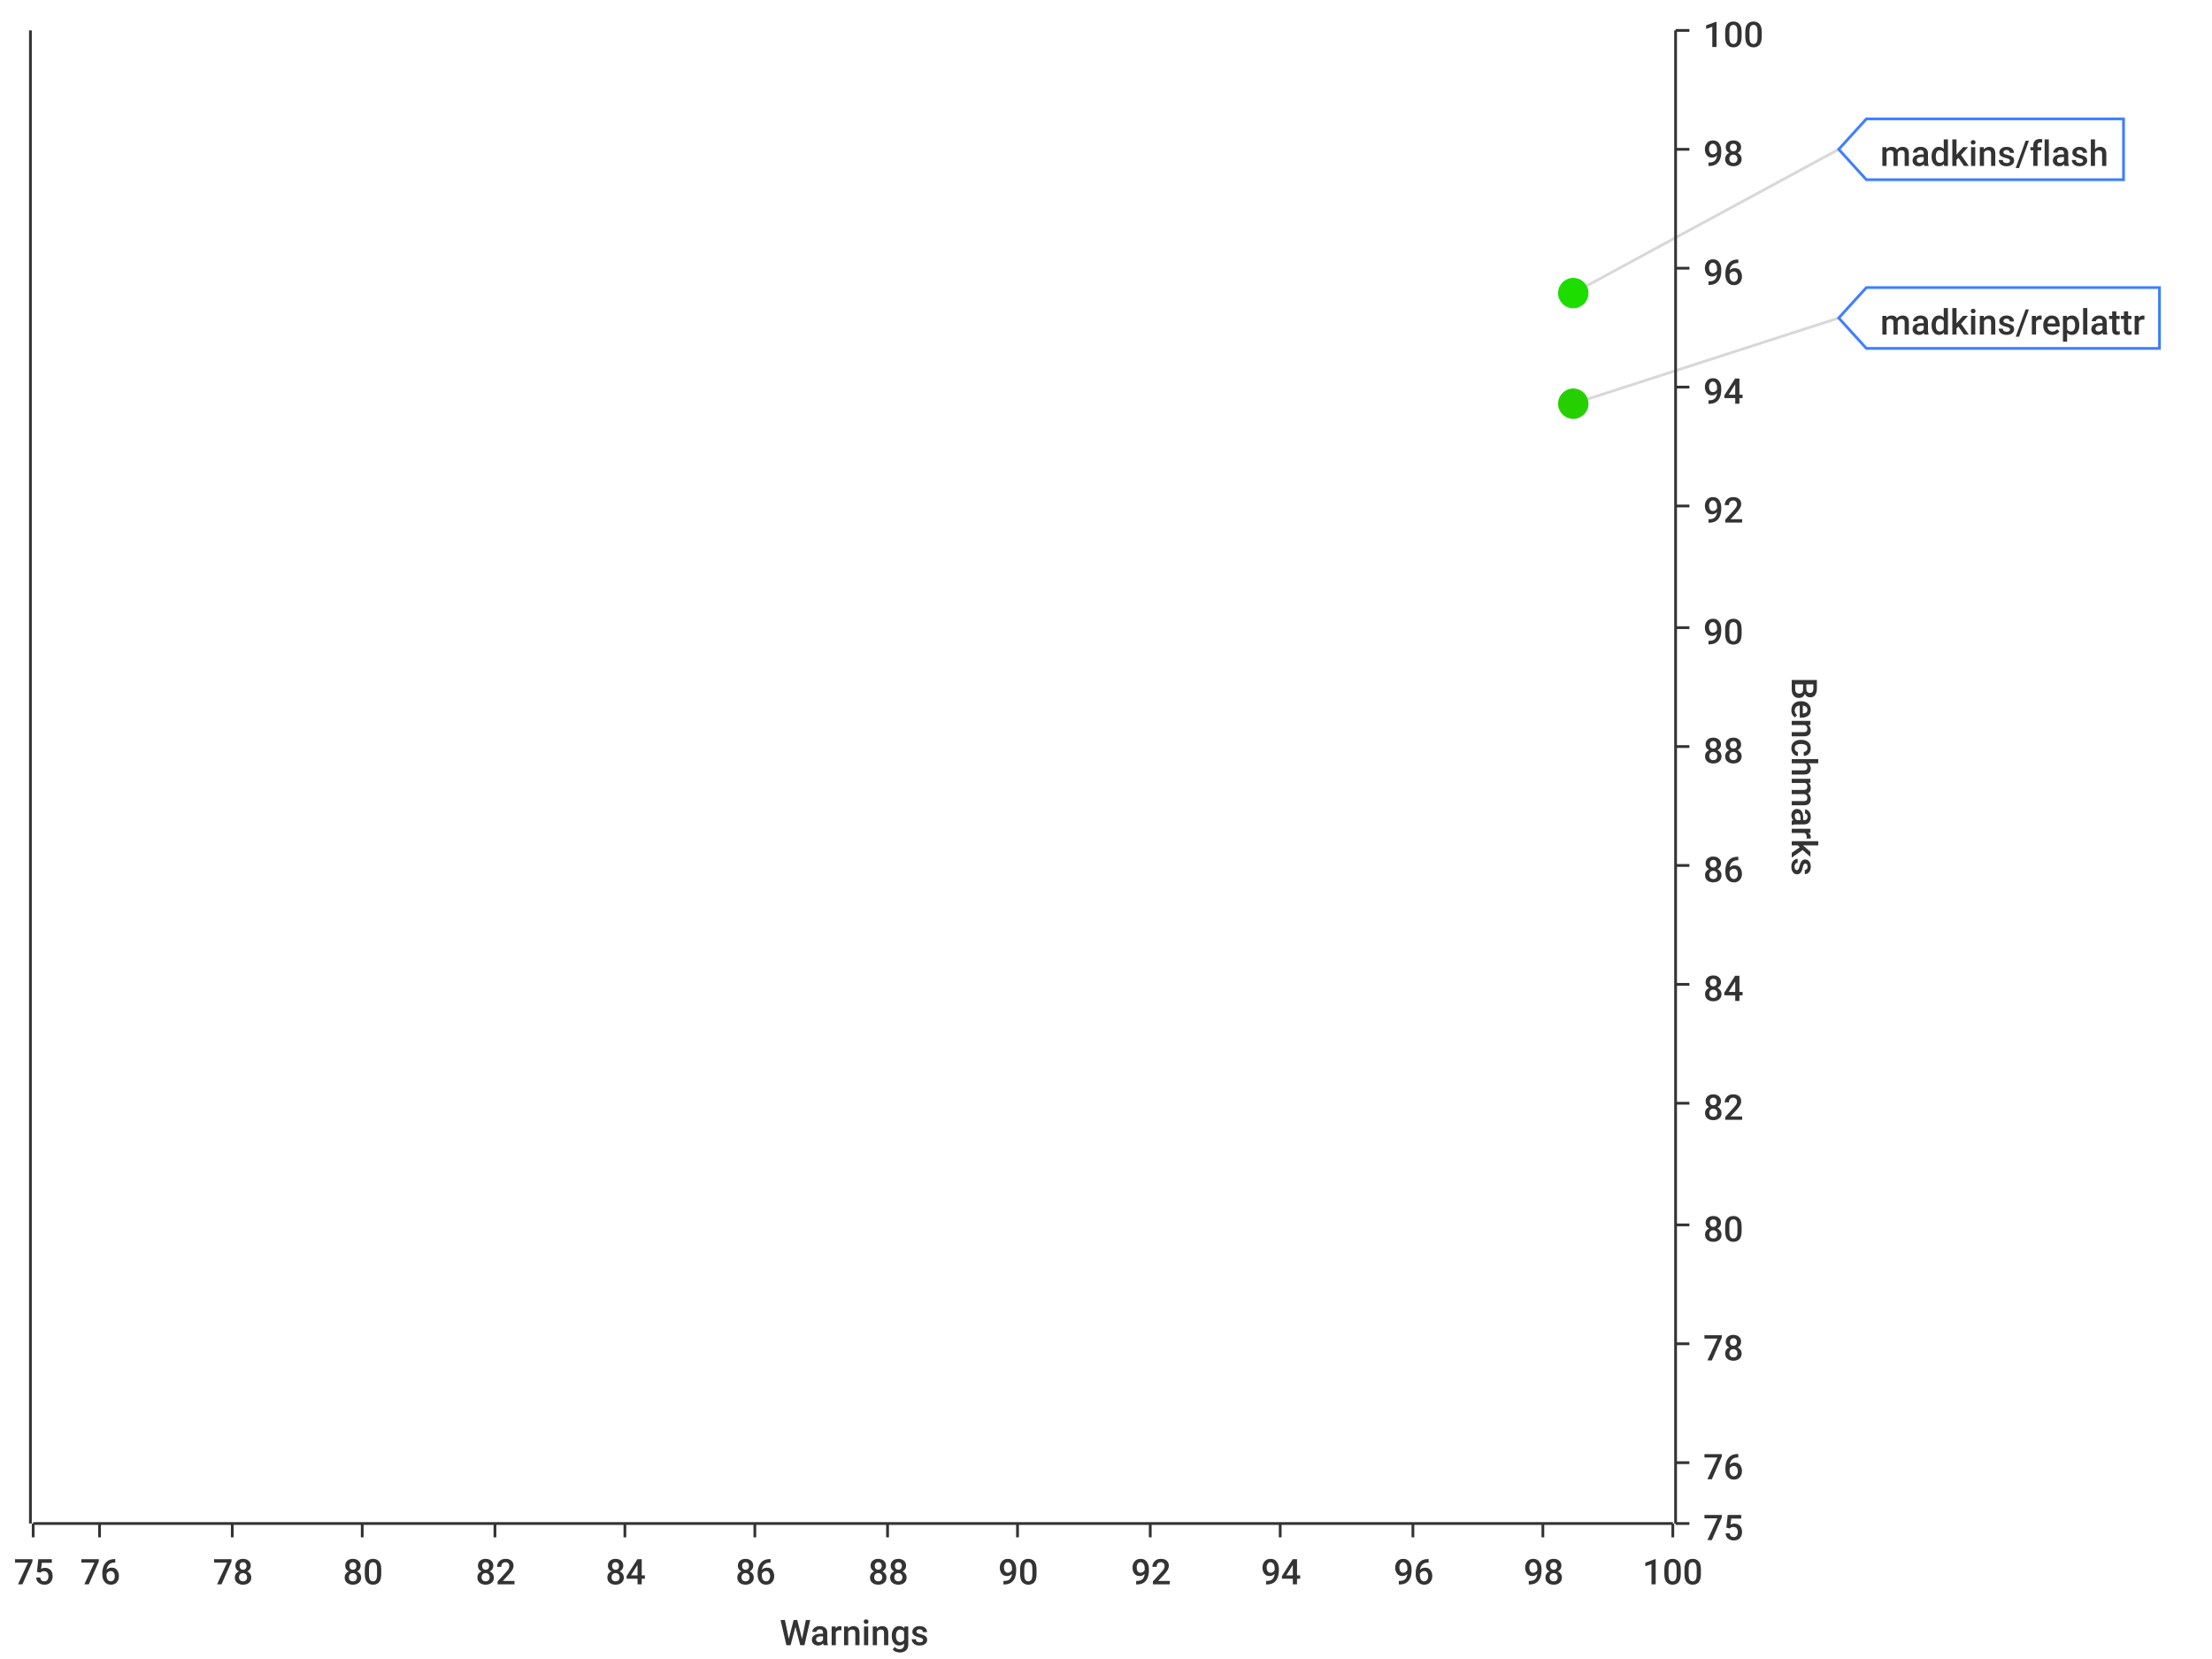
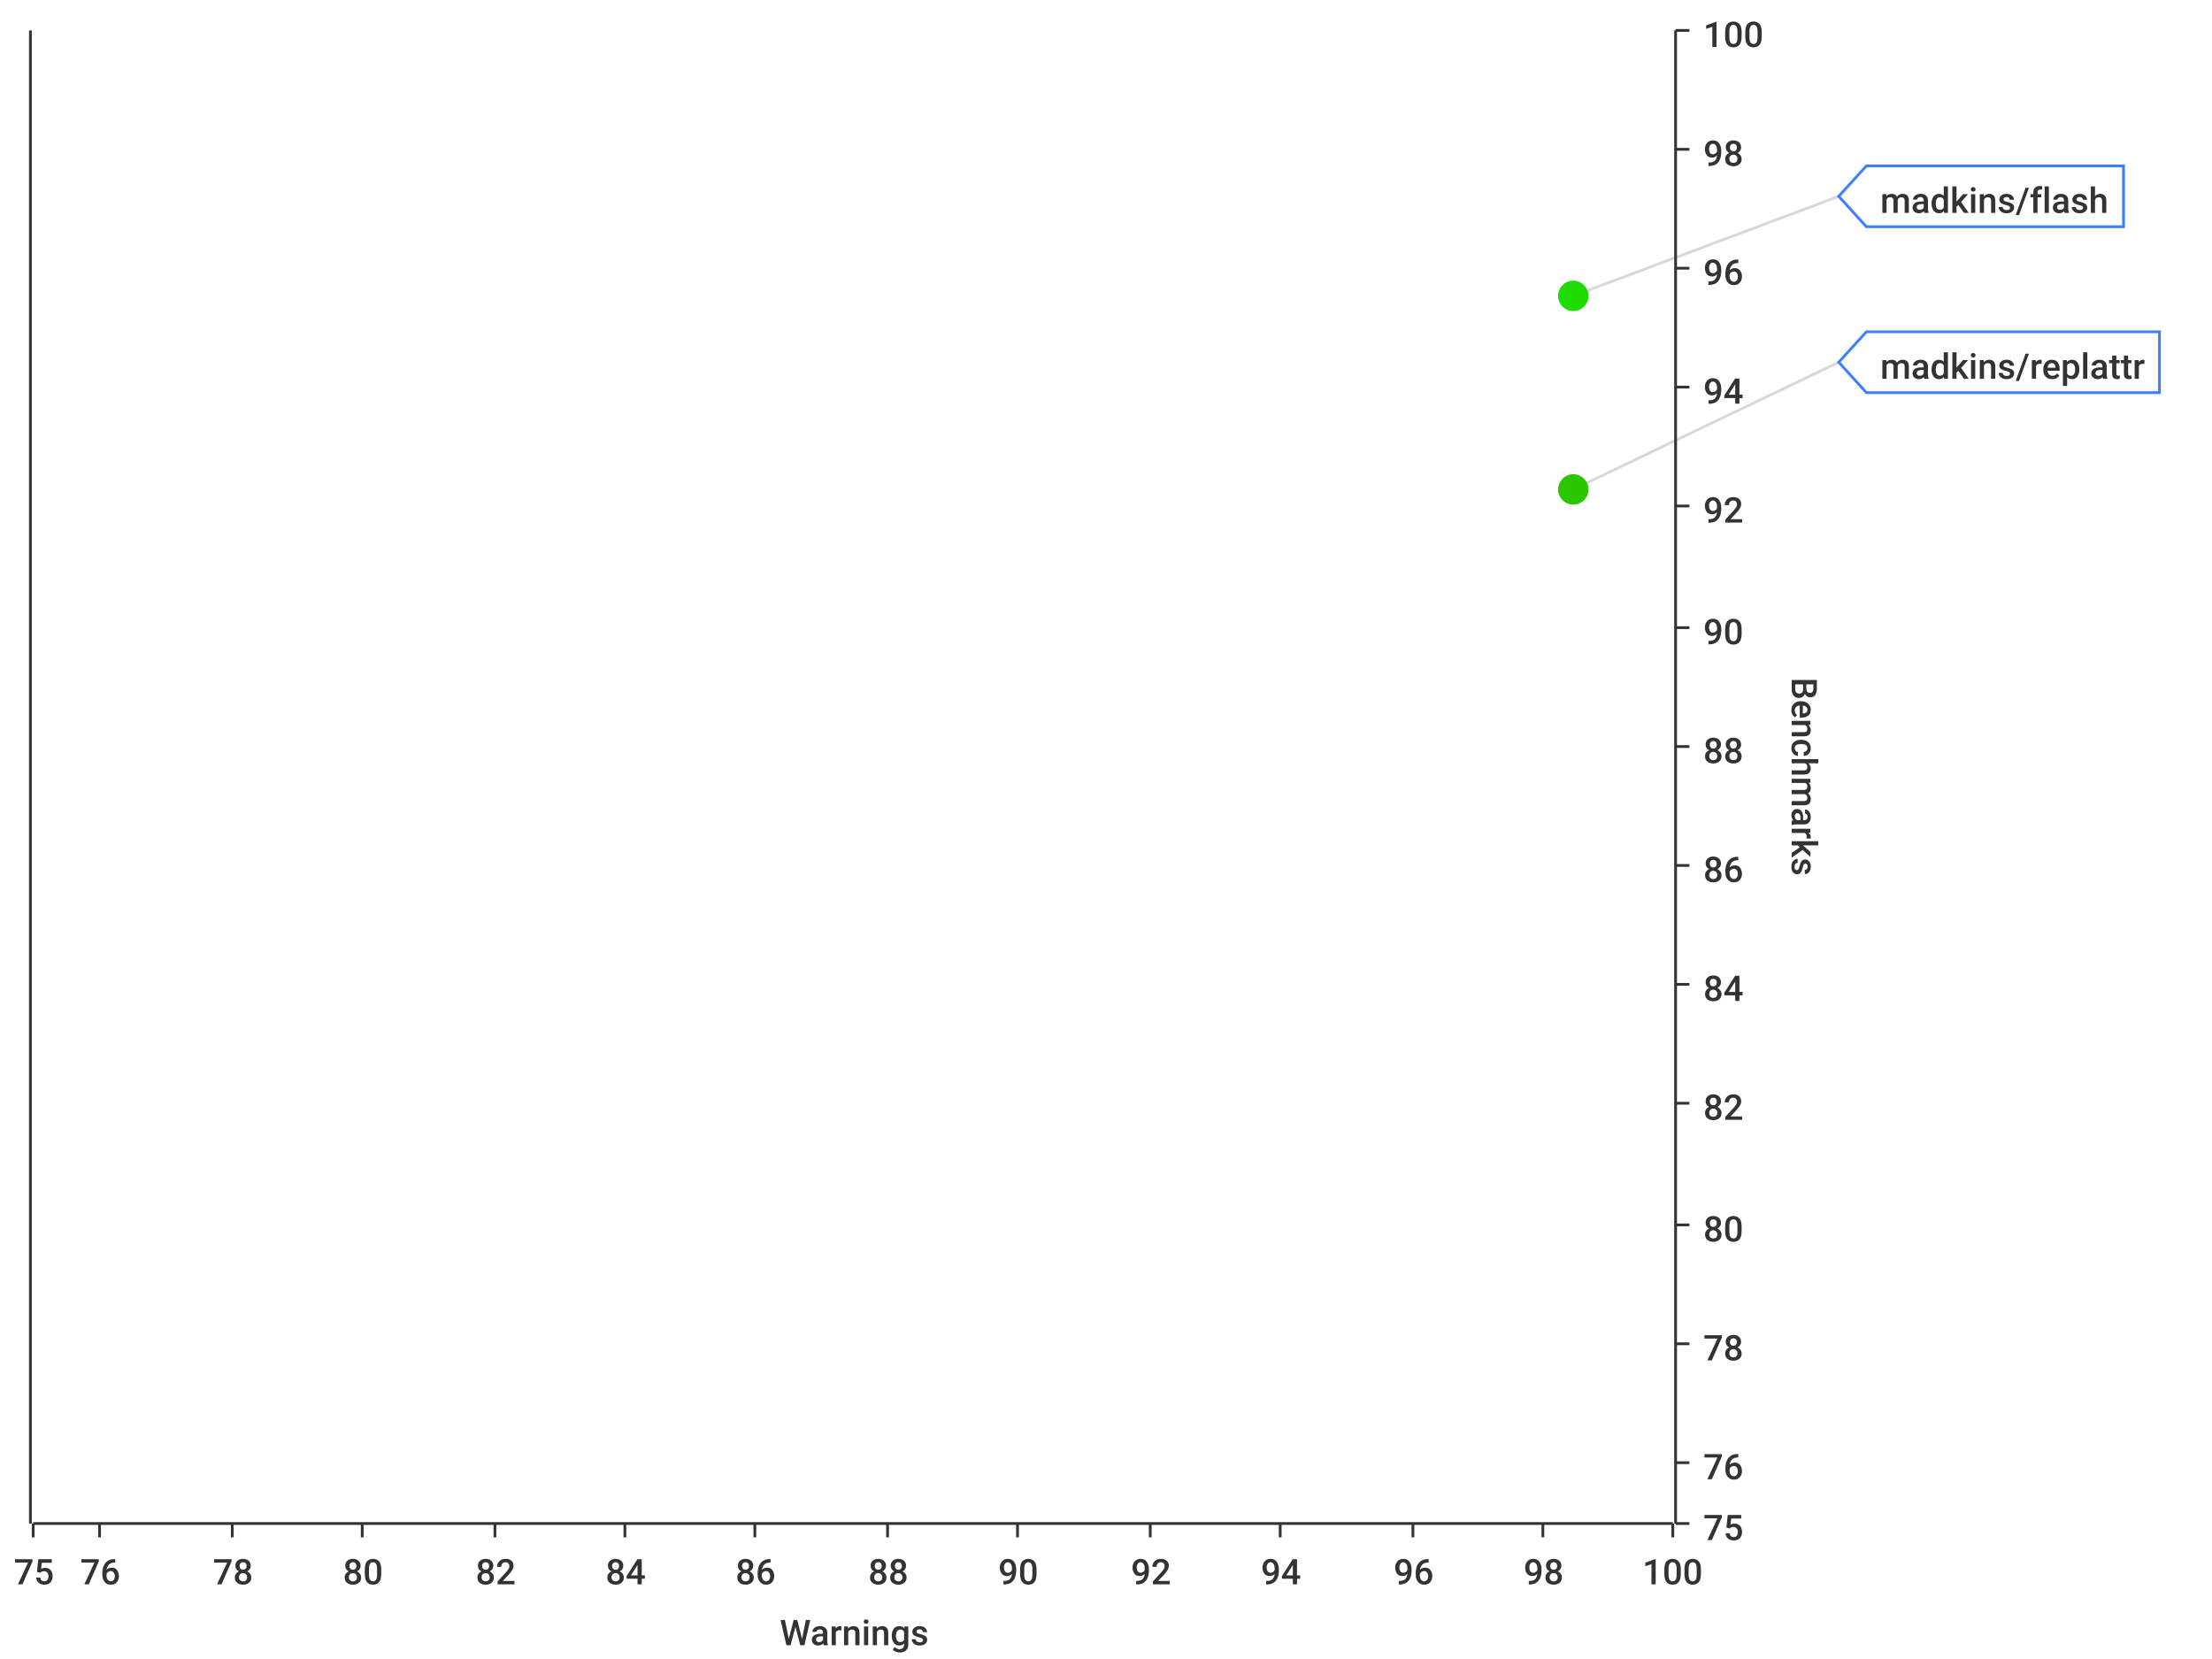
<svg xmlns="http://www.w3.org/2000/svg" width="800" height="600">\n<path d="M 0 0 L 800 0 L 800 600 L 0 600 L 0 0" style="stroke-width:0;stroke:rgba(255,255,255,1.0);fill:rgba(255,255,255,1.0)" />
  <path d="M 12 11 L 605 11 L 605 551 L 12 551 L 12 11" style="stroke-width:0;stroke:rgba(255,255,255,1.0);fill:rgba(255,255,255,1.0)" />
  <path d="M 12 551 L 605 551" style="stroke-width:1;stroke:rgba(51,51,51,1.0);fill:none" />
  <path d="M 12 551 L 12 556" style="stroke-width:1;stroke:rgba(51,51,51,1.0);fill:none" />
  <text x="5" y="573" style="stroke-width:0;stroke:none;fill:rgba(51,51,51,1.0);font-size:12.8px;font-family:'Roboto Medium',sans-serif">75</text>
  <path d="M 36 551 L 36 556" style="stroke-width:1;stroke:rgba(51,51,51,1.0);fill:none" />
  <text x="29" y="573" style="stroke-width:0;stroke:none;fill:rgba(51,51,51,1.0);font-size:12.8px;font-family:'Roboto Medium',sans-serif">76</text>
  <path d="M 84 551 L 84 556" style="stroke-width:1;stroke:rgba(51,51,51,1.0);fill:none" />
  <text x="77" y="573" style="stroke-width:0;stroke:none;fill:rgba(51,51,51,1.0);font-size:12.8px;font-family:'Roboto Medium',sans-serif">78</text>
  <path d="M 131 551 L 131 556" style="stroke-width:1;stroke:rgba(51,51,51,1.0);fill:none" />
  <text x="124" y="573" style="stroke-width:0;stroke:none;fill:rgba(51,51,51,1.0);font-size:12.8px;font-family:'Roboto Medium',sans-serif">80</text>
  <path d="M 179 551 L 179 556" style="stroke-width:1;stroke:rgba(51,51,51,1.0);fill:none" />
  <text x="172" y="573" style="stroke-width:0;stroke:none;fill:rgba(51,51,51,1.0);font-size:12.8px;font-family:'Roboto Medium',sans-serif">82</text>
  <path d="M 226 551 L 226 556" style="stroke-width:1;stroke:rgba(51,51,51,1.0);fill:none" />
  <text x="219" y="573" style="stroke-width:0;stroke:none;fill:rgba(51,51,51,1.0);font-size:12.8px;font-family:'Roboto Medium',sans-serif">84</text>
  <path d="M 273 551 L 273 556" style="stroke-width:1;stroke:rgba(51,51,51,1.0);fill:none" />
  <text x="266" y="573" style="stroke-width:0;stroke:none;fill:rgba(51,51,51,1.0);font-size:12.8px;font-family:'Roboto Medium',sans-serif">86</text>
  <path d="M 321 551 L 321 556" style="stroke-width:1;stroke:rgba(51,51,51,1.0);fill:none" />
  <text x="314" y="573" style="stroke-width:0;stroke:none;fill:rgba(51,51,51,1.0);font-size:12.8px;font-family:'Roboto Medium',sans-serif">88</text>
  <path d="M 368 551 L 368 556" style="stroke-width:1;stroke:rgba(51,51,51,1.0);fill:none" />
  <text x="361" y="573" style="stroke-width:0;stroke:none;fill:rgba(51,51,51,1.0);font-size:12.8px;font-family:'Roboto Medium',sans-serif">90</text>
  <path d="M 416 551 L 416 556" style="stroke-width:1;stroke:rgba(51,51,51,1.0);fill:none" />
  <text x="409" y="573" style="stroke-width:0;stroke:none;fill:rgba(51,51,51,1.0);font-size:12.8px;font-family:'Roboto Medium',sans-serif">92</text>
  <path d="M 463 551 L 463 556" style="stroke-width:1;stroke:rgba(51,51,51,1.0);fill:none" />
  <text x="456" y="573" style="stroke-width:0;stroke:none;fill:rgba(51,51,51,1.0);font-size:12.8px;font-family:'Roboto Medium',sans-serif">94</text>
  <path d="M 511 551 L 511 556" style="stroke-width:1;stroke:rgba(51,51,51,1.0);fill:none" />
  <text x="504" y="573" style="stroke-width:0;stroke:none;fill:rgba(51,51,51,1.0);font-size:12.8px;font-family:'Roboto Medium',sans-serif">96</text>
  <path d="M 558 551 L 558 556" style="stroke-width:1;stroke:rgba(51,51,51,1.0);fill:none" />
  <text x="551" y="573" style="stroke-width:0;stroke:none;fill:rgba(51,51,51,1.0);font-size:12.8px;font-family:'Roboto Medium',sans-serif">98</text>
  <path d="M 605 551 L 605 556" style="stroke-width:1;stroke:rgba(51,51,51,1.0);fill:none" />
  <text x="594" y="573" style="stroke-width:0;stroke:none;fill:rgba(51,51,51,1.0);font-size:12.8px;font-family:'Roboto Medium',sans-serif">100</text>
  <text x="282" y="595" style="stroke-width:0;stroke:none;fill:rgba(51,51,51,1.0);font-size:12.8px;font-family:'Roboto Medium',sans-serif">Warnings</text>
  <path d="M 36 551 L 36 11" style="stroke-width:0;stroke:none;fill:none" />
  <path d="M 84 551 L 84 11" style="stroke-width:0;stroke:none;fill:none" />
  <path d="M 131 551 L 131 11" style="stroke-width:0;stroke:none;fill:none" />
  <path d="M 179 551 L 179 11" style="stroke-width:0;stroke:none;fill:none" />
  <path d="M 226 551 L 226 11" style="stroke-width:0;stroke:none;fill:none" />
  <path d="M 273 551 L 273 11" style="stroke-width:0;stroke:none;fill:none" />
  <path d="M 321 551 L 321 11" style="stroke-width:0;stroke:none;fill:none" />
  <path d="M 368 551 L 368 11" style="stroke-width:0;stroke:none;fill:none" />
  <path d="M 416 551 L 416 11" style="stroke-width:0;stroke:none;fill:none" />
  <path d="M 463 551 L 463 11" style="stroke-width:0;stroke:none;fill:none" />
  <path d="M 511 551 L 511 11" style="stroke-width:0;stroke:none;fill:none" />
  <path d="M 558 551 L 558 11" style="stroke-width:0;stroke:none;fill:none" />
  <path d="M 606 551 L 606 11" style="stroke-width:1;stroke:rgba(51,51,51,1.0);fill:none" />
  <path d="M 606 551 L 611 551" style="stroke-width:1;stroke:rgba(51,51,51,1.0);fill:none" />
  <text x="616" y="557" style="stroke-width:0;stroke:none;fill:rgba(51,51,51,1.0);font-size:12.8px;font-family:'Roboto Medium',sans-serif">75</text>
  <path d="M 606 529 L 611 529" style="stroke-width:1;stroke:rgba(51,51,51,1.0);fill:none" />
  <text x="616" y="535" style="stroke-width:0;stroke:none;fill:rgba(51,51,51,1.0);font-size:12.8px;font-family:'Roboto Medium',sans-serif">76</text>
  <path d="M 606 486 L 611 486" style="stroke-width:1;stroke:rgba(51,51,51,1.0);fill:none" />
  <text x="616" y="492" style="stroke-width:0;stroke:none;fill:rgba(51,51,51,1.0);font-size:12.8px;font-family:'Roboto Medium',sans-serif">78</text>
  <path d="M 606 443 L 611 443" style="stroke-width:1;stroke:rgba(51,51,51,1.0);fill:none" />
  <text x="616" y="449" style="stroke-width:0;stroke:none;fill:rgba(51,51,51,1.0);font-size:12.8px;font-family:'Roboto Medium',sans-serif">80</text>
  <path d="M 606 399 L 611 399" style="stroke-width:1;stroke:rgba(51,51,51,1.0);fill:none" />
  <text x="616" y="405" style="stroke-width:0;stroke:none;fill:rgba(51,51,51,1.0);font-size:12.8px;font-family:'Roboto Medium',sans-serif">82</text>
  <path d="M 606 356 L 611 356" style="stroke-width:1;stroke:rgba(51,51,51,1.0);fill:none" />
  <text x="616" y="362" style="stroke-width:0;stroke:none;fill:rgba(51,51,51,1.0);font-size:12.8px;font-family:'Roboto Medium',sans-serif">84</text>
  <path d="M 606 313 L 611 313" style="stroke-width:1;stroke:rgba(51,51,51,1.0);fill:none" />
  <text x="616" y="319" style="stroke-width:0;stroke:none;fill:rgba(51,51,51,1.0);font-size:12.8px;font-family:'Roboto Medium',sans-serif">86</text>
  <path d="M 606 270 L 611 270" style="stroke-width:1;stroke:rgba(51,51,51,1.0);fill:none" />
  <text x="616" y="276" style="stroke-width:0;stroke:none;fill:rgba(51,51,51,1.0);font-size:12.8px;font-family:'Roboto Medium',sans-serif">88</text>
  <path d="M 606 227 L 611 227" style="stroke-width:1;stroke:rgba(51,51,51,1.0);fill:none" />
  <text x="616" y="233" style="stroke-width:0;stroke:none;fill:rgba(51,51,51,1.0);font-size:12.8px;font-family:'Roboto Medium',sans-serif">90</text>
  <path d="M 606 183 L 611 183" style="stroke-width:1;stroke:rgba(51,51,51,1.0);fill:none" />
  <text x="616" y="189" style="stroke-width:0;stroke:none;fill:rgba(51,51,51,1.0);font-size:12.8px;font-family:'Roboto Medium',sans-serif">92</text>
  <path d="M 606 140 L 611 140" style="stroke-width:1;stroke:rgba(51,51,51,1.0);fill:none" />
  <text x="616" y="146" style="stroke-width:0;stroke:none;fill:rgba(51,51,51,1.0);font-size:12.8px;font-family:'Roboto Medium',sans-serif">94</text>
  <path d="M 606 97 L 611 97" style="stroke-width:1;stroke:rgba(51,51,51,1.0);fill:none" />
  <text x="616" y="103" style="stroke-width:0;stroke:none;fill:rgba(51,51,51,1.0);font-size:12.8px;font-family:'Roboto Medium',sans-serif">96</text>
  <path d="M 606 54 L 611 54" style="stroke-width:1;stroke:rgba(51,51,51,1.0);fill:none" />
  <text x="616" y="60" style="stroke-width:0;stroke:none;fill:rgba(51,51,51,1.0);font-size:12.8px;font-family:'Roboto Medium',sans-serif">98</text>
  <path d="M 606 11 L 611 11" style="stroke-width:1;stroke:rgba(51,51,51,1.0);fill:none" />
  <text x="616" y="17" style="stroke-width:0;stroke:none;fill:rgba(51,51,51,1.0);font-size:12.8px;font-family:'Roboto Medium',sans-serif">100</text>
  <text x="648" y="245" style="stroke-width:0;stroke:none;fill:rgba(51,51,51,1.0);font-size:12.8px;font-family:'Roboto Medium',sans-serif" transform="rotate(90.00,648,245)">Benchmarks</text>
  <path d="M 12 2171 L 605 2171" style="stroke-width:0;stroke:none;fill:none" />
  <path d="M 12 529 L 605 529" style="stroke-width:0;stroke:none;fill:none" />
  <path d="M 12 486 L 605 486" style="stroke-width:0;stroke:none;fill:none" />
  <path d="M 12 443 L 605 443" style="stroke-width:0;stroke:none;fill:none" />
  <path d="M 12 399 L 605 399" style="stroke-width:0;stroke:none;fill:none" />
  <path d="M 12 356 L 605 356" style="stroke-width:0;stroke:none;fill:none" />
  <path d="M 12 313 L 605 313" style="stroke-width:0;stroke:none;fill:none" />
  <path d="M 12 270 L 605 270" style="stroke-width:0;stroke:none;fill:none" />
  <path d="M 12 227 L 605 227" style="stroke-width:0;stroke:none;fill:none" />
  <path d="M 12 183 L 605 183" style="stroke-width:0;stroke:none;fill:none" />
  <path d="M 12 140 L 605 140" style="stroke-width:0;stroke:none;fill:none" />
  <path d="M 12 97 L 605 97" style="stroke-width:0;stroke:none;fill:none" />
  <path d="M 12 54 L 605 54" style="stroke-width:0;stroke:none;fill:none" />
  <path d="M 11 551 L 11 11" style="stroke-width:1;stroke:rgba(51,51,51,1.0);fill:none" />
  <path d="M 11 -9223372036854775257 L 6 -9223372036854775257" style="stroke-width:1;stroke:rgba(51,51,51,1.0);fill:none" />
  <text x="-25" y="-9223372036854775251" style="stroke-width:0;stroke:none;fill:rgba(51,51,51,1.0);font-size:12.8px;font-family:'Roboto Medium',sans-serif">0.00</text>
  <path d="M 11 -9223372036854775257 L 6 -9223372036854775257" style="stroke-width:1;stroke:rgba(51,51,51,1.0);fill:none" />
  <text x="-25" y="-9223372036854775251" style="stroke-width:0;stroke:none;fill:rgba(51,51,51,1.0);font-size:12.8px;font-family:'Roboto Medium',sans-serif">0.00</text>
  <path d="M 11 -9223372036854775257 L 6 -9223372036854775257" style="stroke-width:1;stroke:rgba(51,51,51,1.0);fill:none" />
  <text x="-25" y="-9223372036854775251" style="stroke-width:0;stroke:none;fill:rgba(51,51,51,1.0);font-size:12.8px;font-family:'Roboto Medium',sans-serif">0.00</text>
  <path d="M 11 -9223372036854775257 L 6 -9223372036854775257" style="stroke-width:1;stroke:rgba(51,51,51,1.0);fill:none" />
  <text x="-25" y="-9223372036854775251" style="stroke-width:0;stroke:none;fill:rgba(51,51,51,1.0);font-size:12.8px;font-family:'Roboto Medium',sans-serif">0.00</text>
  <path d="M 11 -9223372036854775257 L 6 -9223372036854775257" style="stroke-width:1;stroke:rgba(51,51,51,1.0);fill:none" />
  <text x="-25" y="-9223372036854775251" style="stroke-width:0;stroke:none;fill:rgba(51,51,51,1.0);font-size:12.8px;font-family:'Roboto Medium',sans-serif">0.00</text>
  <path d="M 11 -9223372036854775257 L 6 -9223372036854775257" style="stroke-width:1;stroke:rgba(51,51,51,1.0);fill:none" />
  <text x="-25" y="-9223372036854775251" style="stroke-width:0;stroke:none;fill:rgba(51,51,51,1.0);font-size:12.8px;font-family:'Roboto Medium',sans-serif">0.00</text>
  <path d="M 11 -9223372036854775257 L 6 -9223372036854775257" style="stroke-width:1;stroke:rgba(51,51,51,1.0);fill:none" />
  <text x="-25" y="-9223372036854775251" style="stroke-width:0;stroke:none;fill:rgba(51,51,51,1.0);font-size:12.8px;font-family:'Roboto Medium',sans-serif">0.00</text>
  <path d="M 11 -9223372036854775257 L 6 -9223372036854775257" style="stroke-width:1;stroke:rgba(51,51,51,1.0);fill:none" />
  <text x="-25" y="-9223372036854775251" style="stroke-width:0;stroke:none;fill:rgba(51,51,51,1.0);font-size:12.8px;font-family:'Roboto Medium',sans-serif">0.00</text>
  <path d="M 11 -9223372036854775257 L 6 -9223372036854775257" style="stroke-width:1;stroke:rgba(51,51,51,1.0);fill:none" />
  <text x="-25" y="-9223372036854775251" style="stroke-width:0;stroke:none;fill:rgba(51,51,51,1.0);font-size:12.8px;font-family:'Roboto Medium',sans-serif">0.00</text>
  <path d="M 11 -9223372036854775257 L 6 -9223372036854775257" style="stroke-width:1;stroke:rgba(51,51,51,1.0);fill:none" />
  <text x="-25" y="-9223372036854775251" style="stroke-width:0;stroke:none;fill:rgba(51,51,51,1.0);font-size:12.8px;font-family:'Roboto Medium',sans-serif">0.00</text>
  <path d="M 11 -9223372036854775257 L 6 -9223372036854775257" style="stroke-width:1;stroke:rgba(51,51,51,1.0);fill:none" />
  <text x="-25" y="-9223372036854775251" style="stroke-width:0;stroke:none;fill:rgba(51,51,51,1.0);font-size:12.8px;font-family:'Roboto Medium',sans-serif">0.00</text>
  <path d="M 11 -9223372036854775257 L 6 -9223372036854775257" style="stroke-width:1;stroke:rgba(51,51,51,1.0);fill:none" />
  <text x="-25" y="-9223372036854775251" style="stroke-width:0;stroke:none;fill:rgba(51,51,51,1.0);font-size:12.8px;font-family:'Roboto Medium',sans-serif">0.00</text>
  <path d="M 11 -9223372036854775257 L 6 -9223372036854775257" style="stroke-width:1;stroke:rgba(51,51,51,1.0);fill:none" />
  <text x="-25" y="-9223372036854775251" style="stroke-width:0;stroke:none;fill:rgba(51,51,51,1.0);font-size:12.8px;font-family:'Roboto Medium',sans-serif">0.00</text>
  <path d="M 11 -9223372036854775257 L 6 -9223372036854775257" style="stroke-width:1;stroke:rgba(51,51,51,1.0);fill:none" />
  <text x="-25" y="-9223372036854775251" style="stroke-width:0;stroke:none;fill:rgba(51,51,51,1.0);font-size:12.8px;font-family:'Roboto Medium',sans-serif">0.00</text>
  <path d="M 11 -9223372036854775257 L 6 -9223372036854775257" style="stroke-width:1;stroke:rgba(51,51,51,1.0);fill:none" />
  <text x="-25" y="-9223372036854775251" style="stroke-width:0;stroke:none;fill:rgba(51,51,51,1.0);font-size:12.8px;font-family:'Roboto Medium',sans-serif">0.00</text>
  <path d="M 12 -9223372036854775257 L 605 -9223372036854775257" style="stroke-width:0;stroke:none;fill:none" />
  <path d="M 12 -9223372036854775257 L 605 -9223372036854775257" style="stroke-width:0;stroke:none;fill:none" />
  <path d="M 12 -9223372036854775257 L 605 -9223372036854775257" style="stroke-width:0;stroke:none;fill:none" />
  <path d="M 12 -9223372036854775257 L 605 -9223372036854775257" style="stroke-width:0;stroke:none;fill:none" />
  <path d="M 12 -9223372036854775257 L 605 -9223372036854775257" style="stroke-width:0;stroke:none;fill:none" />
  <path d="M 12 -9223372036854775257 L 605 -9223372036854775257" style="stroke-width:0;stroke:none;fill:none" />
  <path d="M 12 -9223372036854775257 L 605 -9223372036854775257" style="stroke-width:0;stroke:none;fill:none" />
  <path d="M 12 -9223372036854775257 L 605 -9223372036854775257" style="stroke-width:0;stroke:none;fill:none" />
  <path d="M 12 -9223372036854775257 L 605 -9223372036854775257" style="stroke-width:0;stroke:none;fill:none" />
  <path d="M 12 -9223372036854775257 L 605 -9223372036854775257" style="stroke-width:0;stroke:none;fill:none" />
  <path d="M 12 -9223372036854775257 L 605 -9223372036854775257" style="stroke-width:0;stroke:none;fill:none" />
  <path d="M 12 -9223372036854775257 L 605 -9223372036854775257" style="stroke-width:0;stroke:none;fill:none" />
  <path d="M 12 -9223372036854775257 L 605 -9223372036854775257" style="stroke-width:0;stroke:none;fill:none" />
  <path d="M 12 -9223372036854775257 L 605 -9223372036854775257" style="stroke-width:0;stroke:none;fill:none" />
-   <path d="M 569 106 L 665 54" style="stroke-width:1;stroke:rgba(63,63,63,0.2);fill:none" />
-   <path d="M 569 146 L 665 115" style="stroke-width:1;stroke:rgba(63,63,63,0.2);fill:none" />
-   <circle cx="569" cy="106" r="5" style="stroke-width:1;stroke:rgba(29,221,0,1.0);fill:rgba(29,221,0,1.0)" />
-   <path d="" style="stroke-width:1;stroke:rgba(29,221,0,1.0);fill:rgba(29,221,0,1.0)" />
-   <circle cx="569" cy="146" r="5" style="stroke-width:1;stroke:rgba(38,208,0,1.0);fill:rgba(38,208,0,1.0)" />
-   <path d="" style="stroke-width:1;stroke:rgba(38,208,0,1.0);fill:rgba(38,208,0,1.0)" />
-   <path d="M 665 54 L 675 43 L 768 43 L 768 65 L 675 65 L 665 54 Z" style="stroke-width:1;stroke:rgba(63,127,255,1.0);fill:rgba(255,255,255,1.0)" />
-   <text x="680" y="60" style="stroke-width:0;stroke:none;fill:rgba(51,51,51,1.0);font-size:12.8px;font-family:'Roboto Medium',sans-serif">madkins/flash</text>
-   <path d="M 665 115 L 675 104 L 781 104 L 781 126 L 675 126 L 665 115 Z" style="stroke-width:1;stroke:rgba(63,127,255,1.0);fill:rgba(255,255,255,1.0)" />
-   <text x="680" y="121" style="stroke-width:0;stroke:none;fill:rgba(51,51,51,1.0);font-size:12.8px;font-family:'Roboto Medium',sans-serif">madkins/replattr</text>
+   <path d="M 569 107 L 665 71" style="stroke-width:1;stroke:rgba(63,63,63,0.2);fill:none" />
+   <path d="M 569 177 L 665 131" style="stroke-width:1;stroke:rgba(63,63,63,0.2);fill:none" />
+   <circle cx="569" cy="107" r="5" style="stroke-width:1;stroke:rgba(30,220,0,1.0);fill:rgba(30,220,0,1.0)" />
+   <path d="" style="stroke-width:1;stroke:rgba(30,220,0,1.0);fill:rgba(30,220,0,1.0)" />
+   <circle cx="569" cy="177" r="5" style="stroke-width:1;stroke:rgba(44,198,0,1.0);fill:rgba(44,198,0,1.0)" />
+   <path d="" style="stroke-width:1;stroke:rgba(44,198,0,1.0);fill:rgba(44,198,0,1.0)" />
+   <path d="M 665 71 L 675 60 L 768 60 L 768 82 L 675 82 L 665 71 Z" style="stroke-width:1;stroke:rgba(63,127,255,1.0);fill:rgba(255,255,255,1.0)" />
+   <text x="680" y="77" style="stroke-width:0;stroke:none;fill:rgba(51,51,51,1.0);font-size:12.8px;font-family:'Roboto Medium',sans-serif">madkins/flash</text>
+   <path d="M 665 131 L 675 120 L 781 120 L 781 142 L 675 142 L 665 131 Z" style="stroke-width:1;stroke:rgba(63,127,255,1.0);fill:rgba(255,255,255,1.0)" />
+   <text x="680" y="137" style="stroke-width:0;stroke:none;fill:rgba(51,51,51,1.0);font-size:12.8px;font-family:'Roboto Medium',sans-serif">madkins/replattr</text>
</svg>
